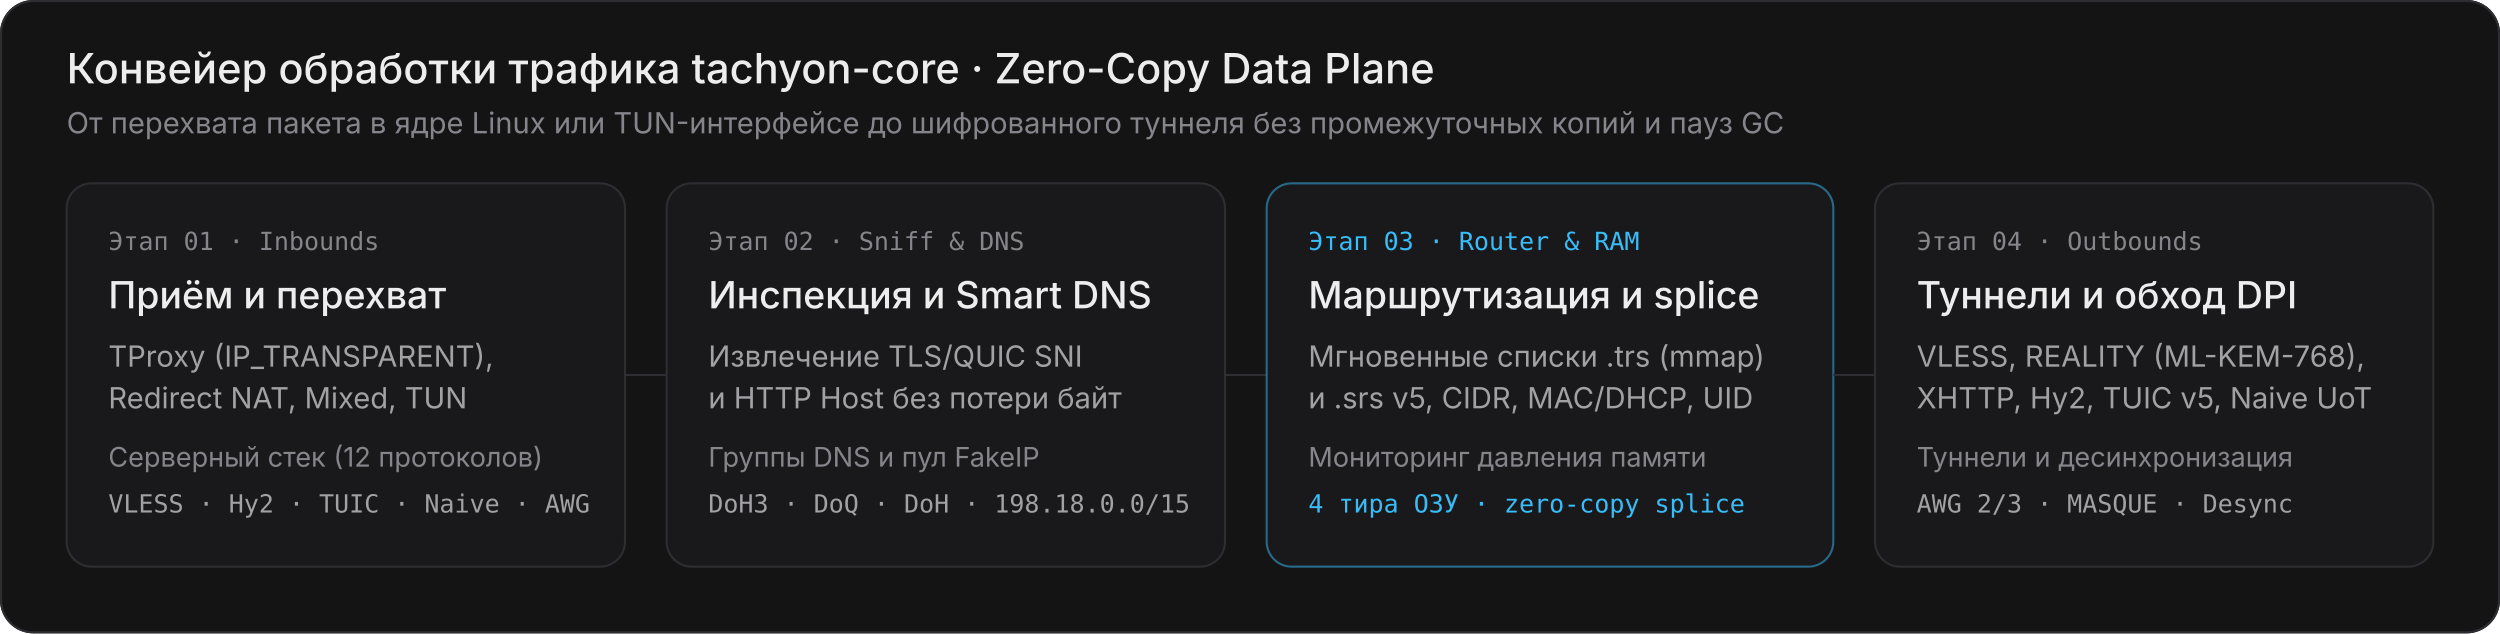
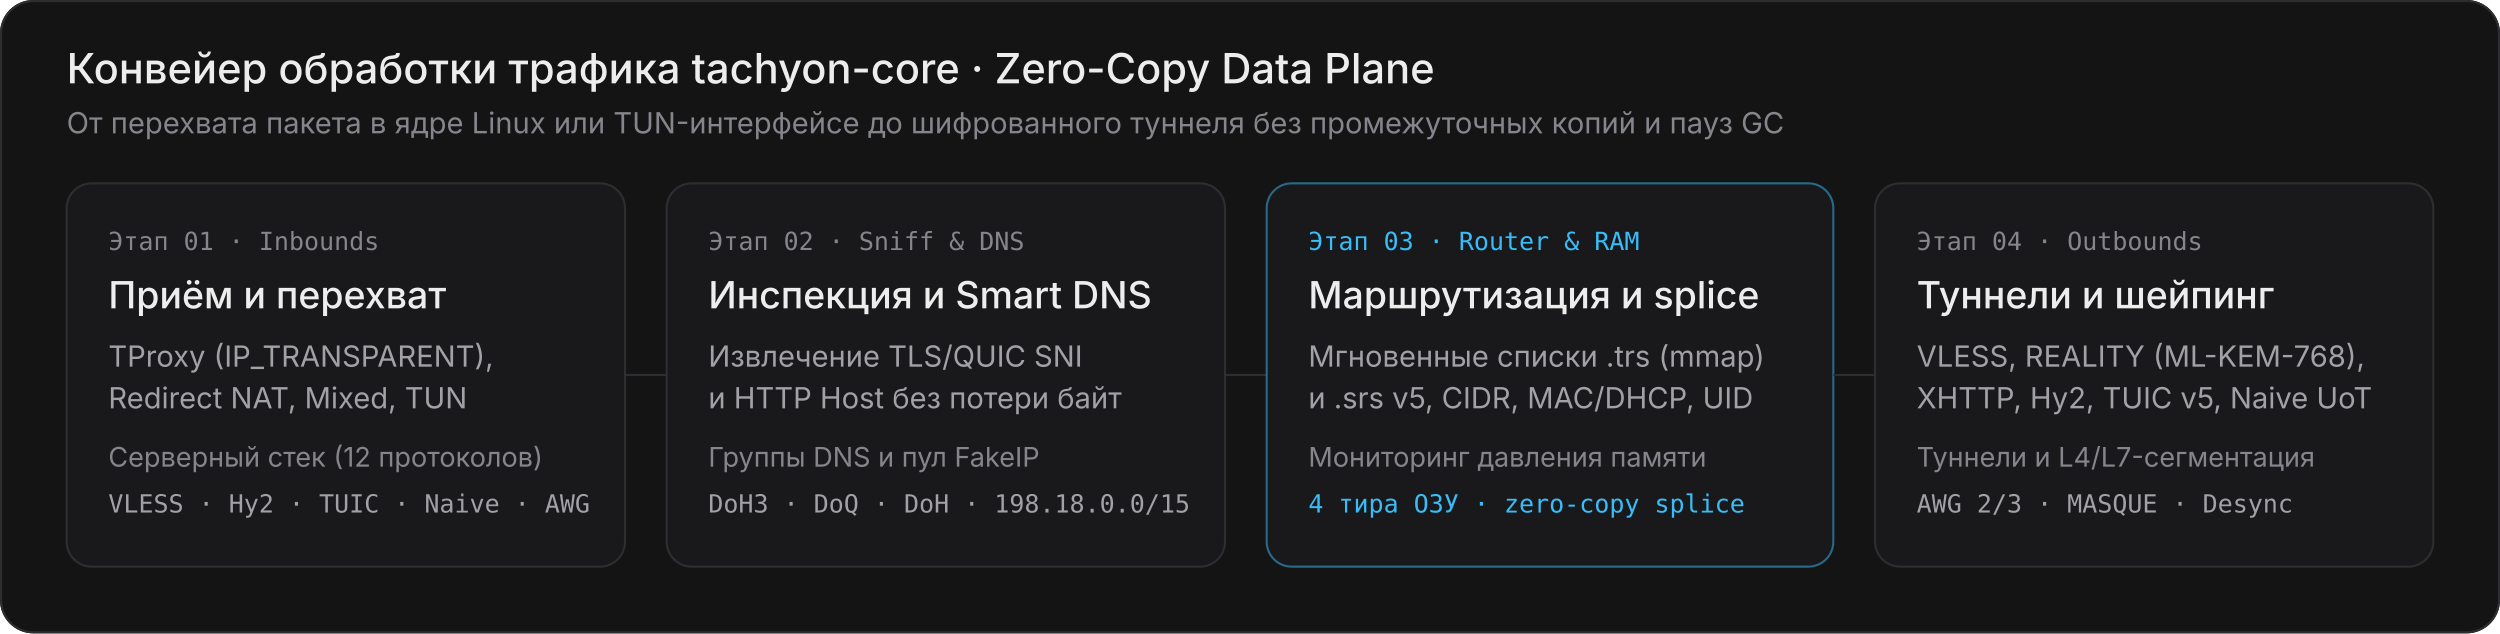
<svg xmlns="http://www.w3.org/2000/svg" width="1200" height="304" viewBox="0 0 1200 304" role="img" aria-labelledby="title desc">
  <rect width="1200" height="304" rx="16" fill="#141415" />
  <rect x="0.5" y="0.5" width="1199" height="303" rx="15.5" fill="none" stroke="#2e2e32" stroke-width="1" />
  <text x="32" y="40" fill="#ededed" font-family="-apple-system, BlinkMacSystemFont, 'Segoe UI', Inter, sans-serif" font-size="20" font-weight="500">Конвейер обработки трафика tachyon-core · Zero-Copy Data Plane</text>
  <text x="32" y="64" fill="#85858b" font-family="-apple-system, BlinkMacSystemFont, 'Segoe UI', Inter, sans-serif" font-size="14" font-weight="400">От перехвата пакета в ядре Linux или TUN-интерфейсе до шифрованного туннеля без промежуточных копий и пауз GC</text>
  <g transform="translate(32, 88)">
    <rect x="0" y="0" width="268" height="184" rx="12" fill="#19191b" stroke="#2e2e32" stroke-width="1" />
    <text x="20" y="32" fill="#85858b" font-family="ui-monospace, SFMono-Regular, Menlo, Consolas, monospace" font-size="12" font-weight="500">Этап 01 · Inbounds</text>
    <text x="20" y="60" fill="#ededed" font-family="-apple-system, BlinkMacSystemFont, 'Segoe UI', Inter, sans-serif" font-size="18" font-weight="500">Приём и перехват</text>
    <text x="20" y="88" fill="#a1a1a6" font-family="-apple-system, BlinkMacSystemFont, 'Segoe UI', Inter, sans-serif" font-size="14" font-weight="400">TProxy (IP_TRANSPARENT),</text>
    <text x="20" y="108" fill="#a1a1a6" font-family="-apple-system, BlinkMacSystemFont, 'Segoe UI', Inter, sans-serif" font-size="14" font-weight="400">Redirect NAT, Mixed, TUN</text>
    <text x="20" y="136" fill="#85858b" font-family="-apple-system, BlinkMacSystemFont, 'Segoe UI', Inter, sans-serif" font-size="13" font-weight="400">Серверный стек (12 протоколов)</text>
    <text x="20" y="158" fill="#a1a1a6" font-family="ui-monospace, SFMono-Regular, Menlo, Consolas, monospace" font-size="12" font-weight="400">VLESS · Hy2 · TUIC · Naive · AWG</text>
  </g>
  <line x1="300" y1="180" x2="320" y2="180" stroke="#2e2e32" stroke-width="1" />
  <g transform="translate(320, 88)">
    <rect x="0" y="0" width="268" height="184" rx="12" fill="#19191b" stroke="#2e2e32" stroke-width="1" />
    <text x="20" y="32" fill="#85858b" font-family="ui-monospace, SFMono-Regular, Menlo, Consolas, monospace" font-size="12" font-weight="500">Этап 02 · Sniff &amp; DNS</text>
    <text x="20" y="60" fill="#ededed" font-family="-apple-system, BlinkMacSystemFont, 'Segoe UI', Inter, sans-serif" font-size="18" font-weight="500">Инспекция и Smart DNS</text>
    <text x="20" y="88" fill="#a1a1a6" font-family="-apple-system, BlinkMacSystemFont, 'Segoe UI', Inter, sans-serif" font-size="14" font-weight="400">Извлечение TLS/QUIC SNI</text>
    <text x="20" y="108" fill="#a1a1a6" font-family="-apple-system, BlinkMacSystemFont, 'Segoe UI', Inter, sans-serif" font-size="14" font-weight="400">и HTTP Host без потери байт</text>
    <text x="20" y="136" fill="#85858b" font-family="-apple-system, BlinkMacSystemFont, 'Segoe UI', Inter, sans-serif" font-size="13" font-weight="400">Группы DNS и пул FakeIP</text>
    <text x="20" y="158" fill="#a1a1a6" font-family="ui-monospace, SFMono-Regular, Menlo, Consolas, monospace" font-size="12" font-weight="400">DoH3 · DoQ · DoH · 198.18.0.0/15</text>
  </g>
  <line x1="588" y1="180" x2="608" y2="180" stroke="#2e2e32" stroke-width="1" />
  <g transform="translate(608, 88)">
    <rect x="0" y="0" width="272" height="184" rx="12" fill="#19191b" stroke="#38bdf8" stroke-width="1" stroke-opacity="0.5" />
    <text x="20" y="32" fill="#38bdf8" font-family="ui-monospace, SFMono-Regular, Menlo, Consolas, monospace" font-size="12" font-weight="500">Этап 03 · Router &amp; RAM</text>
    <text x="20" y="60" fill="#ededed" font-family="-apple-system, BlinkMacSystemFont, 'Segoe UI', Inter, sans-serif" font-size="18" font-weight="500">Маршрутизация и splice</text>
    <text x="20" y="88" fill="#a1a1a6" font-family="-apple-system, BlinkMacSystemFont, 'Segoe UI', Inter, sans-serif" font-size="14" font-weight="400">Мгновенные списки .trs (mmap)</text>
    <text x="20" y="108" fill="#a1a1a6" font-family="-apple-system, BlinkMacSystemFont, 'Segoe UI', Inter, sans-serif" font-size="14" font-weight="400">и .srs v5, CIDR, MAC/DHCP, UID</text>
    <text x="20" y="136" fill="#85858b" font-family="-apple-system, BlinkMacSystemFont, 'Segoe UI', Inter, sans-serif" font-size="13" font-weight="400">Мониторинг давления памяти</text>
    <text x="20" y="158" fill="#38bdf8" font-family="ui-monospace, SFMono-Regular, Menlo, Consolas, monospace" font-size="12" font-weight="400">4 тира ОЗУ · zero-copy splice</text>
  </g>
  <line x1="880" y1="180" x2="900" y2="180" stroke="#2e2e32" stroke-width="1" />
  <g transform="translate(900, 88)">
    <rect x="0" y="0" width="268" height="184" rx="12" fill="#19191b" stroke="#2e2e32" stroke-width="1" />
    <text x="20" y="32" fill="#85858b" font-family="ui-monospace, SFMono-Regular, Menlo, Consolas, monospace" font-size="12" font-weight="500">Этап 04 · Outbounds</text>
-     <text x="20" y="60" fill="#ededed" font-family="-apple-system, BlinkMacSystemFont, 'Segoe UI', Inter, sans-serif" font-size="18" font-weight="500">Туннели и обход DPI</text>
+     <text x="20" y="60" fill="#ededed" font-family="-apple-system, BlinkMacSystemFont, 'Segoe UI', Inter, sans-serif" font-size="18" font-weight="500">Туннели и шейпинг</text>
    <text x="20" y="88" fill="#a1a1a6" font-family="-apple-system, BlinkMacSystemFont, 'Segoe UI', Inter, sans-serif" font-size="14" font-weight="400">VLESS, REALITY (ML-KEM-768),</text>
    <text x="20" y="108" fill="#a1a1a6" font-family="-apple-system, BlinkMacSystemFont, 'Segoe UI', Inter, sans-serif" font-size="14" font-weight="400">XHTTP, Hy2, TUIC v5, Naive UoT</text>
-     <text x="20" y="136" fill="#85858b" font-family="-apple-system, BlinkMacSystemFont, 'Segoe UI', Inter, sans-serif" font-size="13" font-weight="400">Туннели и десинхронизация</text>
+     <text x="20" y="136" fill="#85858b" font-family="-apple-system, BlinkMacSystemFont, 'Segoe UI', Inter, sans-serif" font-size="13" font-weight="400">Туннели и L4/L7-сегментация</text>
    <text x="20" y="158" fill="#a1a1a6" font-family="ui-monospace, SFMono-Regular, Menlo, Consolas, monospace" font-size="12" font-weight="400">AWG 2/3 · MASQUE · Desync</text>
  </g>
</svg>
